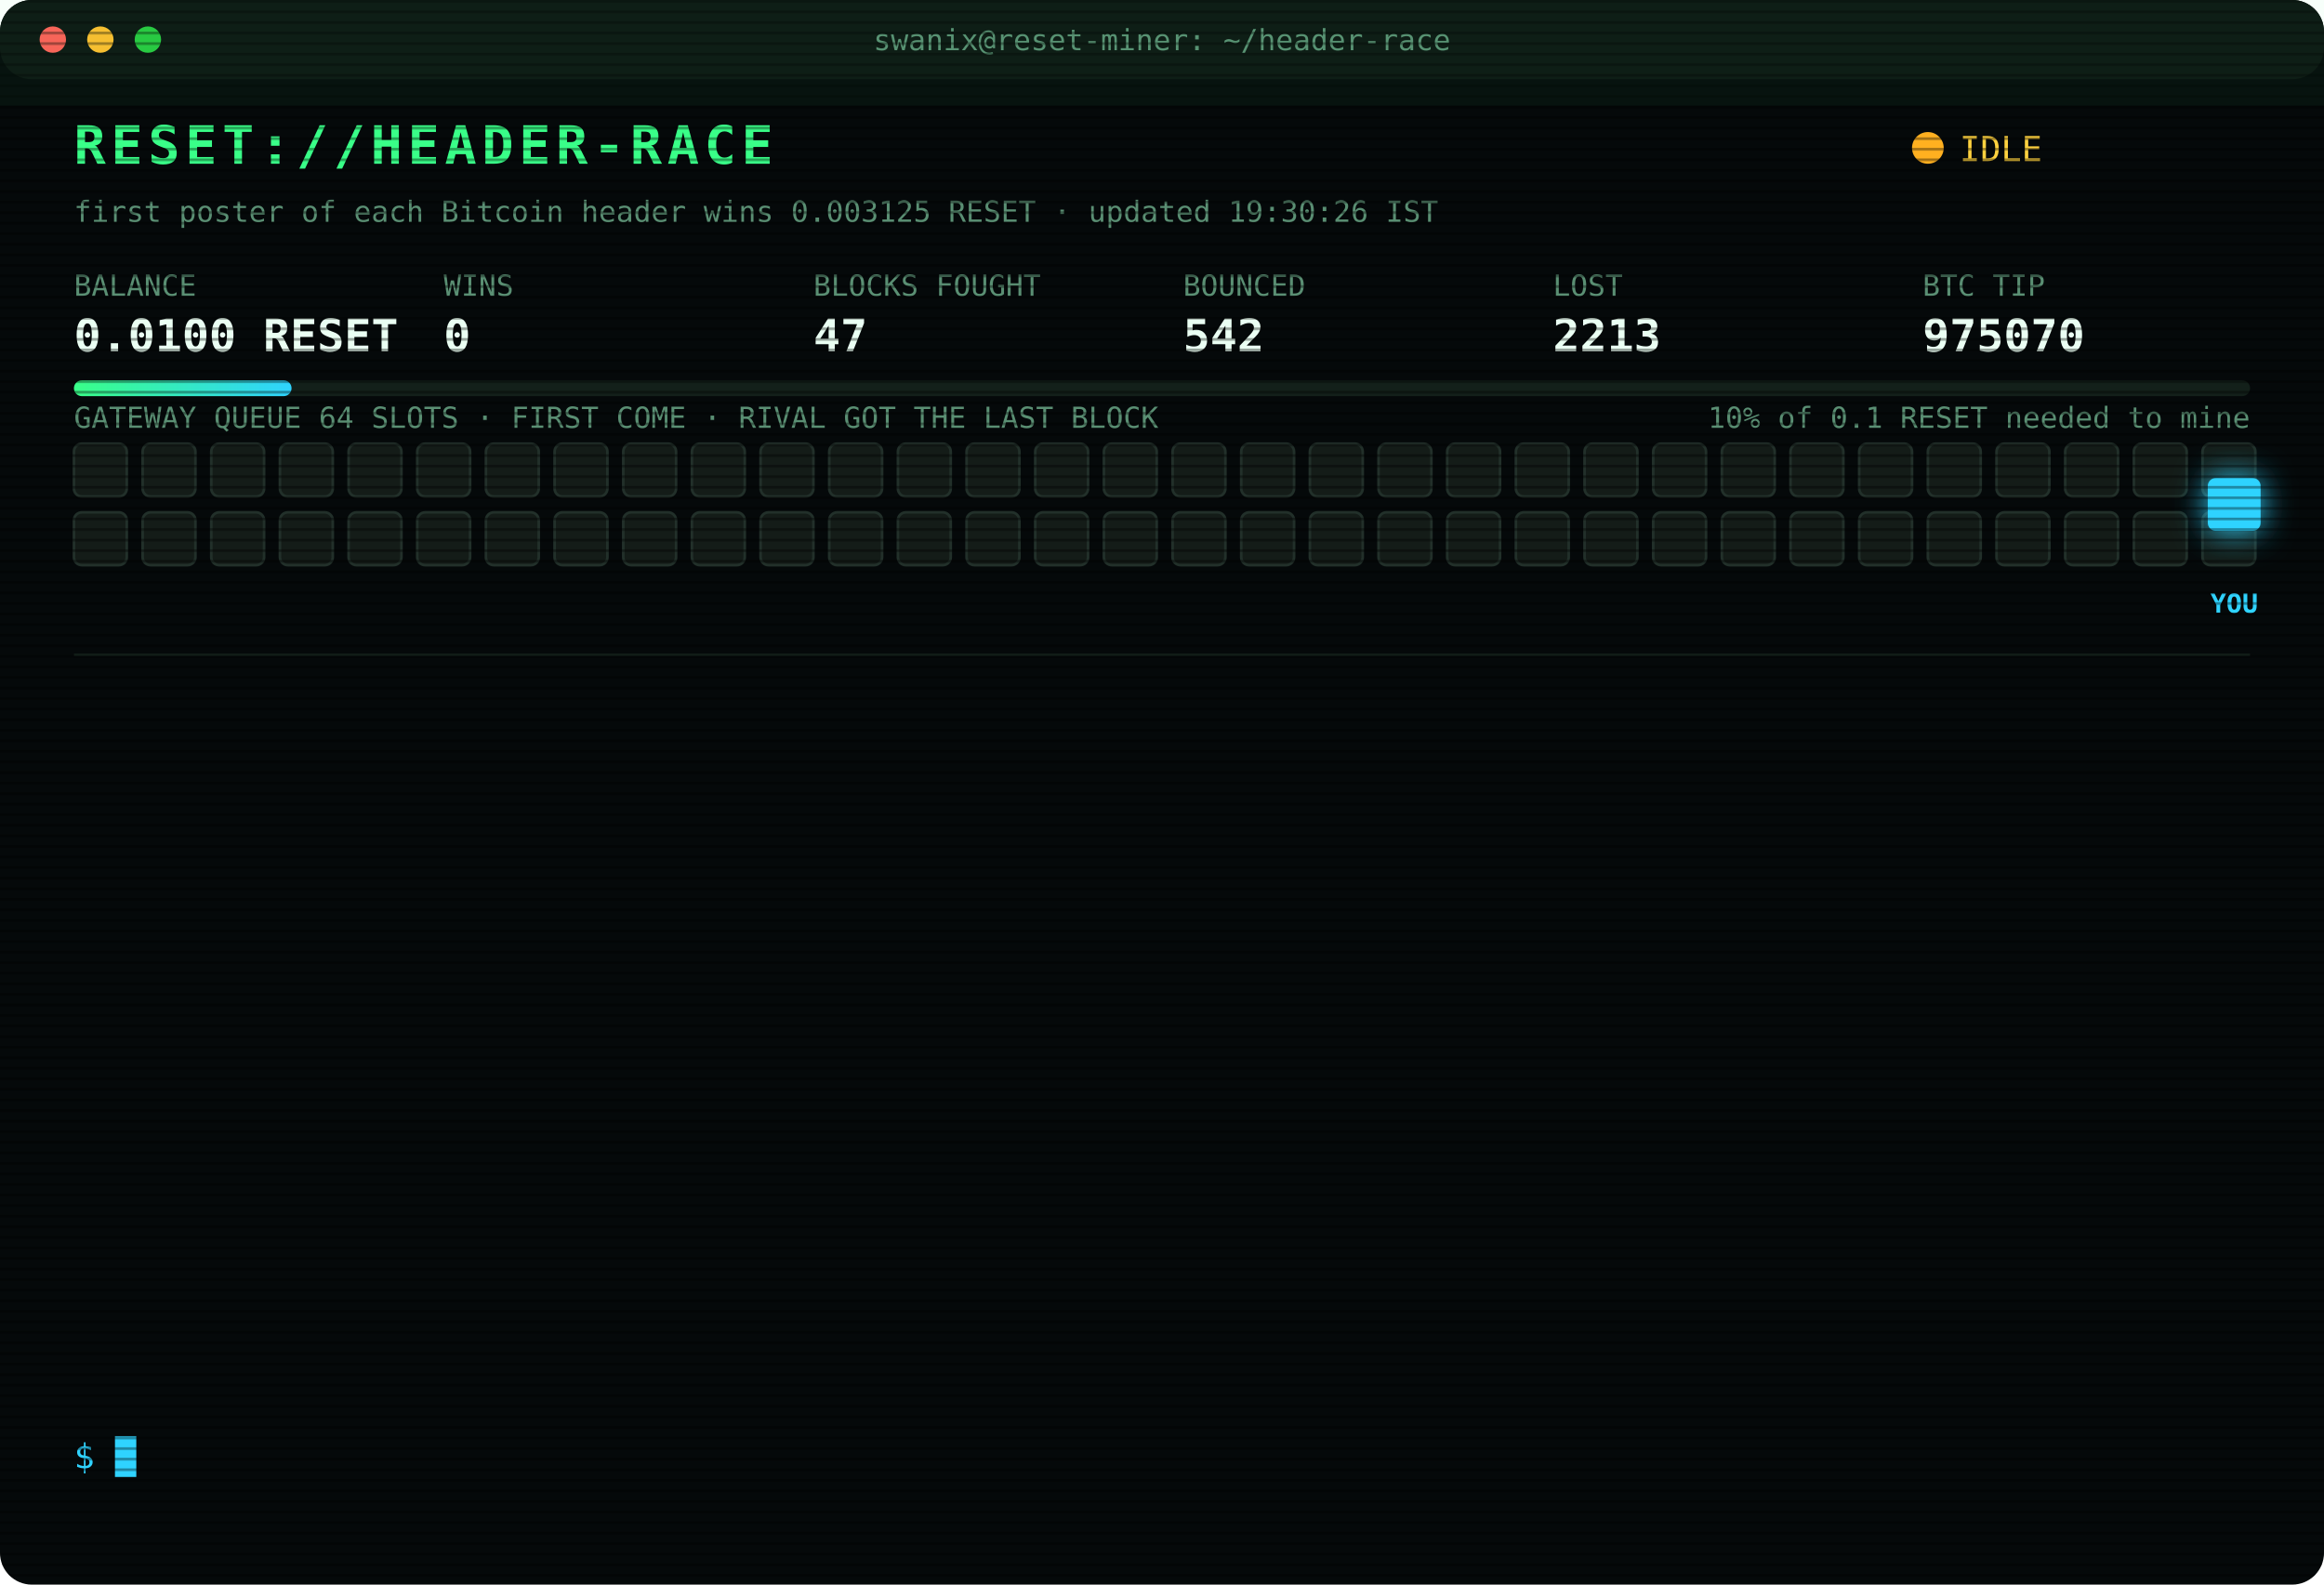
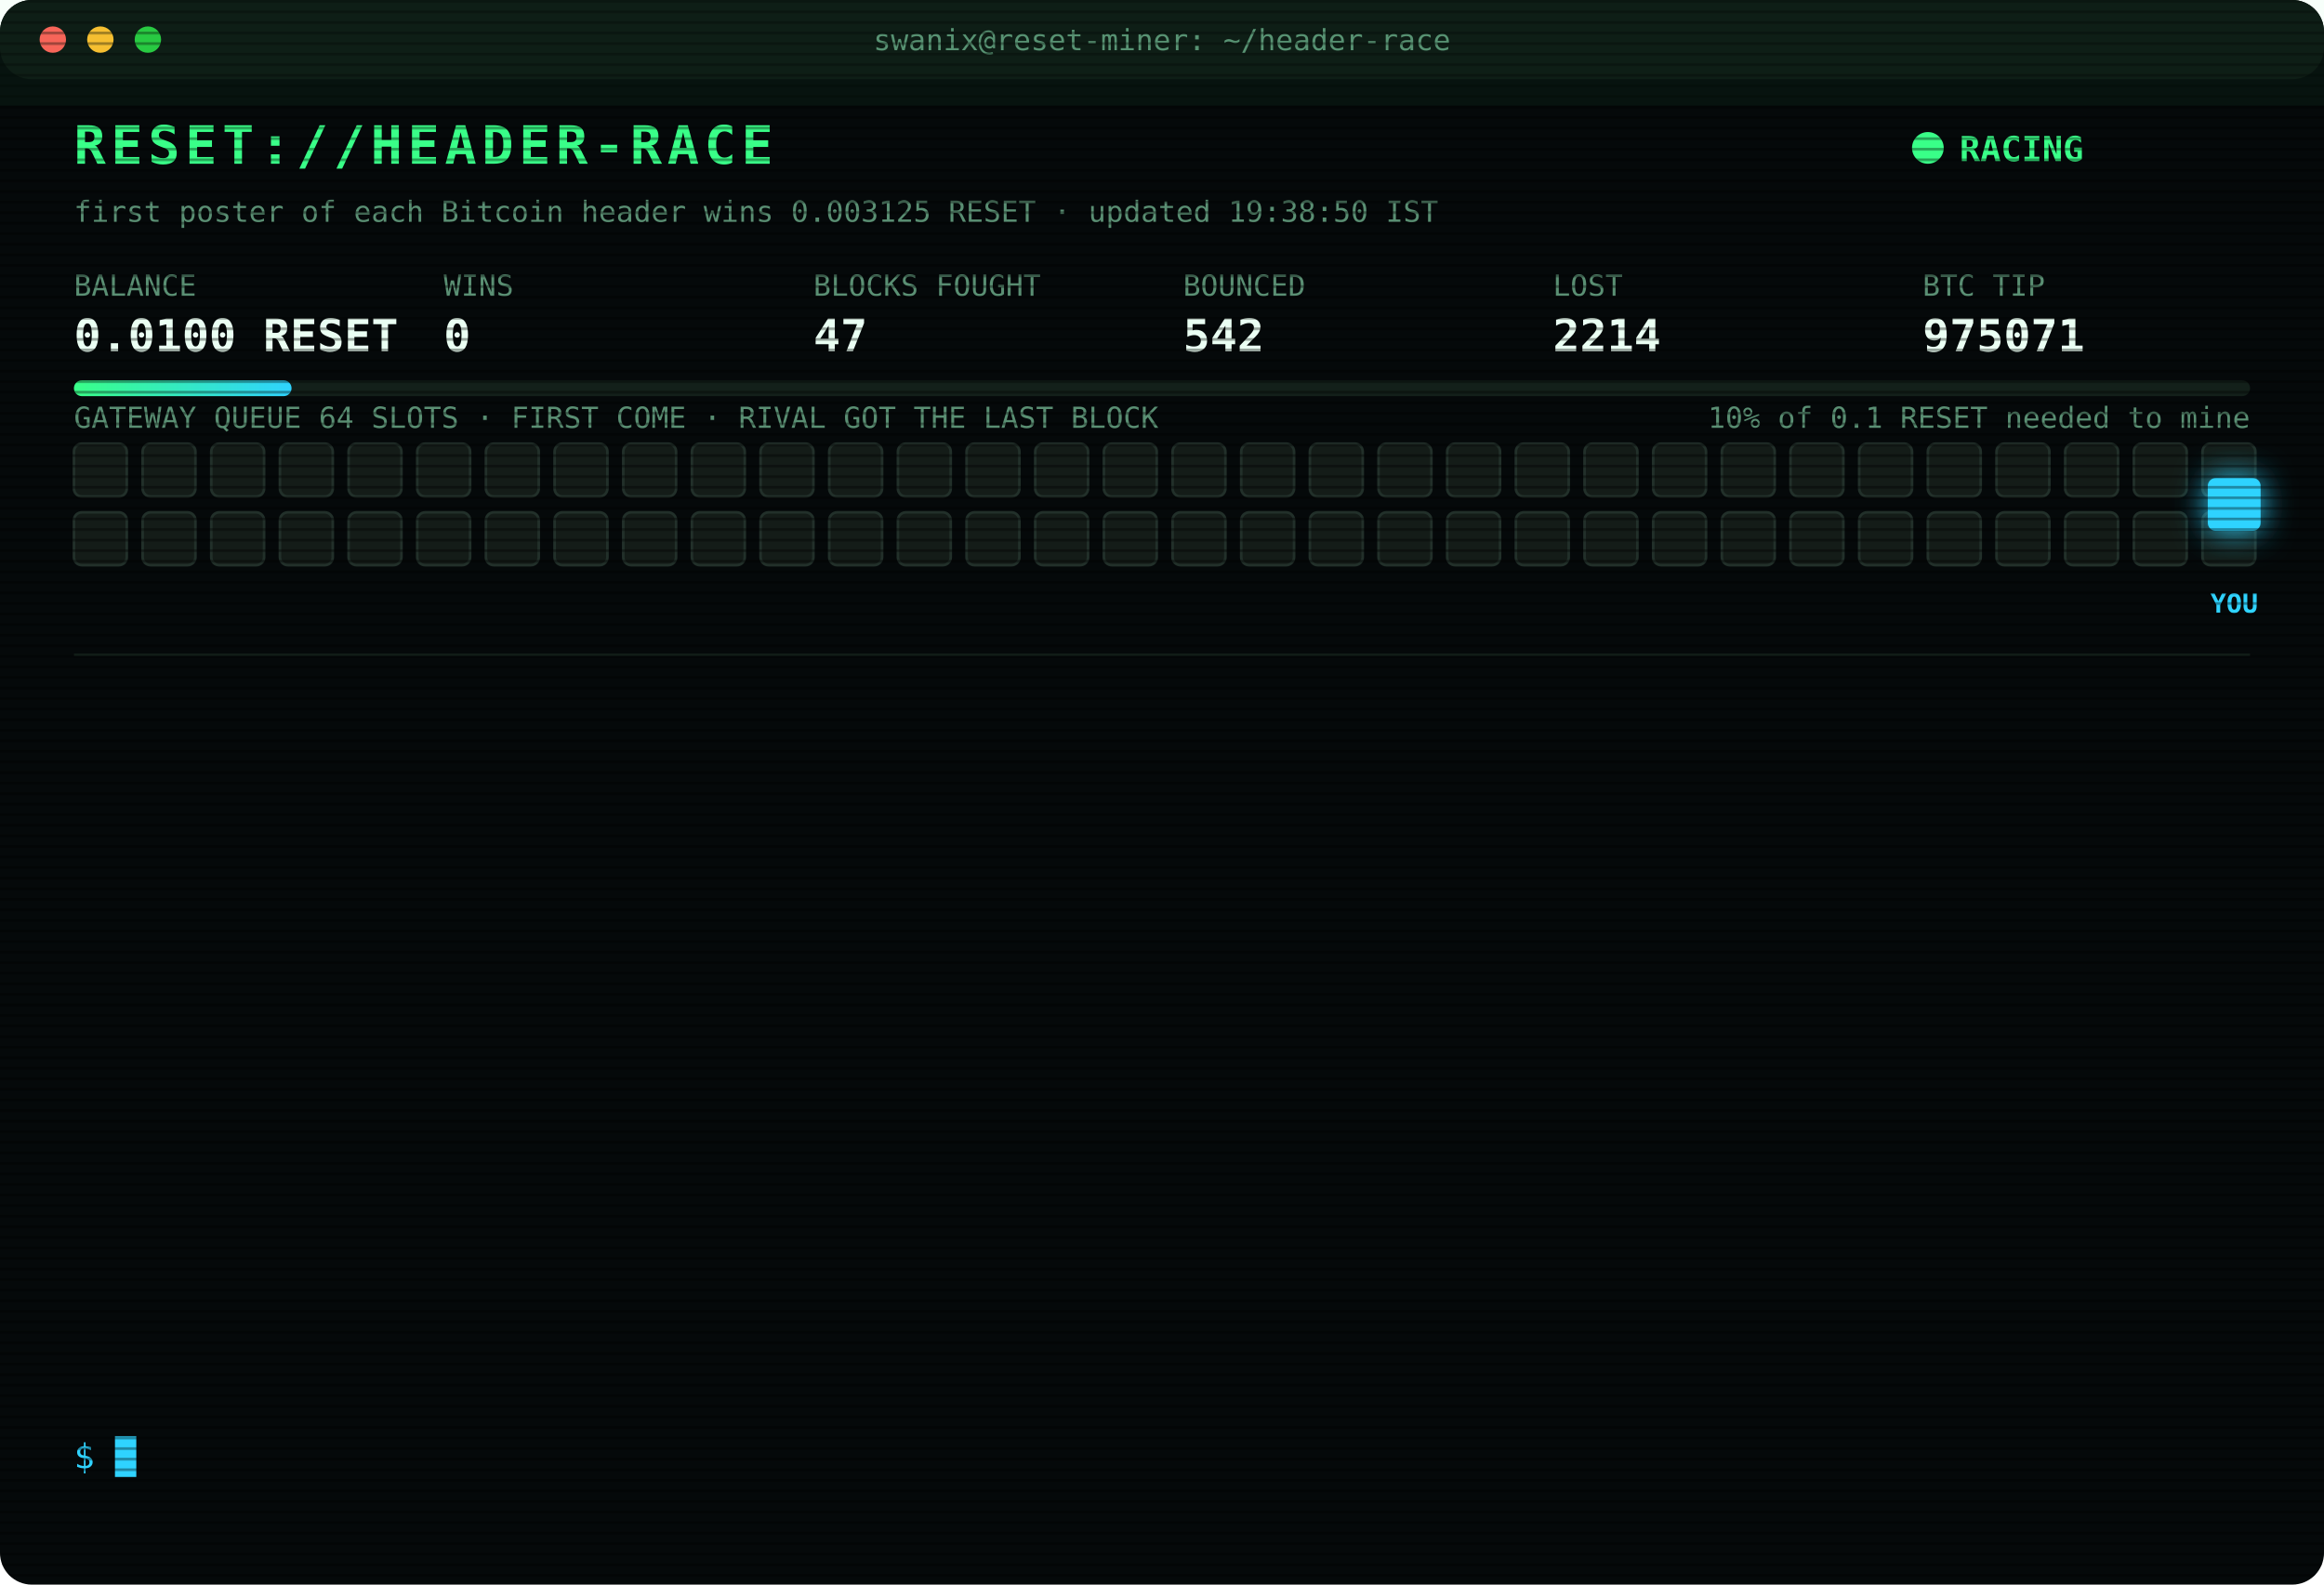
<svg xmlns="http://www.w3.org/2000/svg" width="880" height="600" viewBox="0 0 880 600" font-family="ui-monospace,SFMono-Regular,Menlo,Consolas,monospace">
  <style>
text{font-size:13px;fill:#7CFFB2}
.title{font-size:20px;font-weight:700;fill:#39FF88;letter-spacing:2px;animation:glitch 3s infinite steps(1)}
.sub{fill:#2fd3ff}.k{fill:#5a8f73;font-size:11px}.v{font-size:17px;font-weight:700;fill:#eafff3}
.ts{fill:#3f6b56}.boot{fill:#2fd3ff}.dim{fill:#5a8f73}.bad{fill:#ff4d6d}.warn{fill:#ffd23f}.mag{fill:#ff5cf0}.win{fill:#39FF88;font-weight:700}
.tag{font-size:10px;fill:#2fd3ff;font-weight:700}
.rival{fill:#26332c;stroke:#3c5a49;animation:jam 1.2s infinite alternate}
.idle{fill:#141c18;stroke:#22302a;animation:breathe 4s infinite}
.me{fill:#2fd3ff;filter:drop-shadow(0 0 6px #2fd3ff)}
.hover{animation:nudge 1.1s infinite ease-in-out}.bounce{animation:kick 1.4s infinite}
.ln{opacity:0;animation:in .4s forwards}
.cur{animation:blink 1s infinite steps(1)}
.scan{animation:scan 6s infinite linear}
.led{animation:blink 1.4s infinite}
@keyframes in{from{opacity:0;transform:translateX(-6px)}to{opacity:1;transform:none}}
@keyframes blink{50%{opacity:0}}
@keyframes jam{to{fill:#33463b}}
@keyframes breathe{50%{opacity:.4}}
@keyframes nudge{50%{transform:translateX(-10px)}}
@keyframes kick{0%,100%{transform:none}30%{transform:translateX(-14px)}55%{transform:translateX(10px) translateY(-6px)}}
@keyframes glitch{0%,92%{transform:none}93%{transform:translateX(2px);fill:#ff4d6d}95%{transform:translateX(-2px);fill:#2fd3ff}97%{transform:none}}
@keyframes scan{from{transform:translateY(-40px)}to{transform:translateY(600px)}}
</style>
  <defs>
    <pattern id="sl" width="4" height="4" patternUnits="userSpaceOnUse">
      <rect width="4" height="1" fill="#000" opacity=".35" />
    </pattern>
    <linearGradient id="bar">
      <stop offset="0" stop-color="#39FF88" />
      <stop offset="1" stop-color="#2fd3ff" />
    </linearGradient>
  </defs>
  <rect width="880" height="600" rx="12" fill="#05090a" />
  <rect width="880" height="30" rx="12" fill="#0d1512" />
  <circle cx="20" cy="15" r="5" fill="#ff5f57" />
  <circle cx="38" cy="15" r="5" fill="#febc2e" />
  <circle cx="56" cy="15" r="5" fill="#28c840" />
  <text x="440" y="19" text-anchor="middle" class="k">swanix@reset-miner: ~/header-race</text>
  <text x="28" y="62" class="title">RESET://HEADER-RACE</text>
-   <circle class="led" cx="730" cy="56" r="6" fill="#ffb020" />
-   <text x="742" y="61" class="warn">IDLE</text>
-   <text x="28" y="84" class="k">first poster of each Bitcoin header wins 0.003125 RESET · updated 19:30:26 IST</text>
+   <circle class="led" cx="730" cy="56" r="6" fill="#39FF88" />
+   <text x="742" y="61" class="win">RACING</text>
+   <text x="28" y="84" class="k">first poster of each Bitcoin header wins 0.003125 RESET · updated 19:38:50 IST</text>
  <text x="28" y="112" class="k">BALANCE</text>
  <text x="28" y="133" class="v">0.0100 RESET</text>
  <text x="168" y="112" class="k">WINS</text>
  <text x="168" y="133" class="v">0</text>
  <text x="308" y="112" class="k">BLOCKS FOUGHT</text>
  <text x="308" y="133" class="v">47</text>
  <text x="448" y="112" class="k">BOUNCED</text>
  <text x="448" y="133" class="v">542</text>
  <text x="588" y="112" class="k">LOST</text>
-   <text x="588" y="133" class="v">2213</text>
+   <text x="588" y="133" class="v">2214</text>
  <text x="728" y="112" class="k">BTC TIP</text>
-   <text x="728" y="133" class="v">975070</text>
+   <text x="728" y="133" class="v">975071</text>
  <rect x="28" y="144" width="824" height="6" rx="3" fill="#13201a" />
  <rect x="28" y="144" width="82.4" height="6" rx="3" fill="url(#bar)" />
  <text x="852" y="162" text-anchor="end" class="k">10% of 0.1 RESET needed to mine</text>
  <text x="28" y="162" class="k">GATEWAY QUEUE 64 SLOTS · FIRST COME · RIVAL GOT THE LAST BLOCK</text>
  <rect class="idle" x="28" y="168" width="20" height="20" rx="3" style="animation-delay:0.00s" />
  <rect class="idle" x="54" y="168" width="20" height="20" rx="3" style="animation-delay:0.05s" />
  <rect class="idle" x="80" y="168" width="20" height="20" rx="3" style="animation-delay:0.10s" />
  <rect class="idle" x="106" y="168" width="20" height="20" rx="3" style="animation-delay:0.15s" />
  <rect class="idle" x="132" y="168" width="20" height="20" rx="3" style="animation-delay:0.20s" />
  <rect class="idle" x="158" y="168" width="20" height="20" rx="3" style="animation-delay:0.25s" />
  <rect class="idle" x="184" y="168" width="20" height="20" rx="3" style="animation-delay:0.30s" />
  <rect class="idle" x="210" y="168" width="20" height="20" rx="3" style="animation-delay:0.35s" />
  <rect class="idle" x="236" y="168" width="20" height="20" rx="3" style="animation-delay:0.40s" />
  <rect class="idle" x="262" y="168" width="20" height="20" rx="3" style="animation-delay:0.45s" />
  <rect class="idle" x="288" y="168" width="20" height="20" rx="3" style="animation-delay:0.50s" />
  <rect class="idle" x="314" y="168" width="20" height="20" rx="3" style="animation-delay:0.55s" />
  <rect class="idle" x="340" y="168" width="20" height="20" rx="3" style="animation-delay:0.60s" />
  <rect class="idle" x="366" y="168" width="20" height="20" rx="3" style="animation-delay:0.65s" />
  <rect class="idle" x="392" y="168" width="20" height="20" rx="3" style="animation-delay:0.70s" />
  <rect class="idle" x="418" y="168" width="20" height="20" rx="3" style="animation-delay:0.75s" />
  <rect class="idle" x="444" y="168" width="20" height="20" rx="3" style="animation-delay:0.80s" />
  <rect class="idle" x="470" y="168" width="20" height="20" rx="3" style="animation-delay:0.85s" />
  <rect class="idle" x="496" y="168" width="20" height="20" rx="3" style="animation-delay:0.90s" />
  <rect class="idle" x="522" y="168" width="20" height="20" rx="3" style="animation-delay:0.95s" />
  <rect class="idle" x="548" y="168" width="20" height="20" rx="3" style="animation-delay:1.00s" />
  <rect class="idle" x="574" y="168" width="20" height="20" rx="3" style="animation-delay:1.05s" />
  <rect class="idle" x="600" y="168" width="20" height="20" rx="3" style="animation-delay:1.10s" />
  <rect class="idle" x="626" y="168" width="20" height="20" rx="3" style="animation-delay:1.15s" />
  <rect class="idle" x="652" y="168" width="20" height="20" rx="3" style="animation-delay:1.20s" />
  <rect class="idle" x="678" y="168" width="20" height="20" rx="3" style="animation-delay:1.25s" />
  <rect class="idle" x="704" y="168" width="20" height="20" rx="3" style="animation-delay:1.30s" />
  <rect class="idle" x="730" y="168" width="20" height="20" rx="3" style="animation-delay:1.35s" />
  <rect class="idle" x="756" y="168" width="20" height="20" rx="3" style="animation-delay:1.40s" />
  <rect class="idle" x="782" y="168" width="20" height="20" rx="3" style="animation-delay:1.45s" />
  <rect class="idle" x="808" y="168" width="20" height="20" rx="3" style="animation-delay:1.50s" />
  <rect class="idle" x="834" y="168" width="20" height="20" rx="3" style="animation-delay:1.55s" />
  <rect class="idle" x="28" y="194" width="20" height="20" rx="3" style="animation-delay:1.60s" />
  <rect class="idle" x="54" y="194" width="20" height="20" rx="3" style="animation-delay:1.65s" />
  <rect class="idle" x="80" y="194" width="20" height="20" rx="3" style="animation-delay:1.70s" />
  <rect class="idle" x="106" y="194" width="20" height="20" rx="3" style="animation-delay:1.75s" />
  <rect class="idle" x="132" y="194" width="20" height="20" rx="3" style="animation-delay:1.80s" />
  <rect class="idle" x="158" y="194" width="20" height="20" rx="3" style="animation-delay:1.85s" />
  <rect class="idle" x="184" y="194" width="20" height="20" rx="3" style="animation-delay:1.90s" />
  <rect class="idle" x="210" y="194" width="20" height="20" rx="3" style="animation-delay:1.95s" />
  <rect class="idle" x="236" y="194" width="20" height="20" rx="3" style="animation-delay:2.00s" />
  <rect class="idle" x="262" y="194" width="20" height="20" rx="3" style="animation-delay:2.05s" />
  <rect class="idle" x="288" y="194" width="20" height="20" rx="3" style="animation-delay:2.10s" />
  <rect class="idle" x="314" y="194" width="20" height="20" rx="3" style="animation-delay:2.15s" />
  <rect class="idle" x="340" y="194" width="20" height="20" rx="3" style="animation-delay:2.20s" />
  <rect class="idle" x="366" y="194" width="20" height="20" rx="3" style="animation-delay:2.25s" />
  <rect class="idle" x="392" y="194" width="20" height="20" rx="3" style="animation-delay:2.30s" />
  <rect class="idle" x="418" y="194" width="20" height="20" rx="3" style="animation-delay:2.35s" />
  <rect class="idle" x="444" y="194" width="20" height="20" rx="3" style="animation-delay:2.40s" />
  <rect class="idle" x="470" y="194" width="20" height="20" rx="3" style="animation-delay:2.45s" />
  <rect class="idle" x="496" y="194" width="20" height="20" rx="3" style="animation-delay:2.50s" />
  <rect class="idle" x="522" y="194" width="20" height="20" rx="3" style="animation-delay:2.55s" />
  <rect class="idle" x="548" y="194" width="20" height="20" rx="3" style="animation-delay:2.60s" />
  <rect class="idle" x="574" y="194" width="20" height="20" rx="3" style="animation-delay:2.65s" />
  <rect class="idle" x="600" y="194" width="20" height="20" rx="3" style="animation-delay:2.70s" />
  <rect class="idle" x="626" y="194" width="20" height="20" rx="3" style="animation-delay:2.75s" />
  <rect class="idle" x="652" y="194" width="20" height="20" rx="3" style="animation-delay:2.80s" />
  <rect class="idle" x="678" y="194" width="20" height="20" rx="3" style="animation-delay:2.85s" />
  <rect class="idle" x="704" y="194" width="20" height="20" rx="3" style="animation-delay:2.90s" />
  <rect class="idle" x="730" y="194" width="20" height="20" rx="3" style="animation-delay:2.95s" />
  <rect class="idle" x="756" y="194" width="20" height="20" rx="3" style="animation-delay:3.00s" />
  <rect class="idle" x="782" y="194" width="20" height="20" rx="3" style="animation-delay:3.05s" />
  <rect class="idle" x="808" y="194" width="20" height="20" rx="3" style="animation-delay:3.10s" />
  <rect class="idle" x="834" y="194" width="20" height="20" rx="3" style="animation-delay:3.15s" />
  <g class="hover">
    <rect class="me" x="836" y="181" width="20" height="20" rx="3" />
    <text class="tag" x="846" y="232" text-anchor="middle">YOU</text>
  </g>
  <line x1="28" x2="852" y1="248" y2="248" stroke="#13201a" />
  <g class="ln" style="animation-delay:0.40s">
-     <text x="28" y="270" class="ts">17:10:31</text>
-     <text x="104" y="270" class="dim">[STINT END] calls 762 · wins 0</text>
+     <text x="28" y="270" class="ts">17:15:25</text>
+     <text x="104" y="270" class="boot">[BOOT] racer v3 online · 3 feeds · stint 340m</text>
  </g>
  <g class="ln" style="animation-delay:0.65s">
-     <text x="28" y="292" class="ts">17:15:25</text>
-     <text x="104" y="292" class="boot">[BOOT] racer v3 online · 3 feeds · stint 340m</text>
+     <text x="28" y="292" class="ts">17:47:28</text>
+     <text x="104" y="292" class="bad">[LOST] #975058 taken by a rival miner</text>
  </g>
  <g class="ln" style="animation-delay:0.90s">
-     <text x="28" y="314" class="ts">17:47:28</text>
-     <text x="104" y="314" class="bad">[LOST] #975058 taken by a rival miner</text>
+     <text x="28" y="314" class="ts">17:52:47</text>
+     <text x="104" y="314" class="bad">[LOST] #975059 taken by a rival miner</text>
  </g>
  <g class="ln" style="animation-delay:1.15s">
-     <text x="28" y="336" class="ts">17:52:47</text>
-     <text x="104" y="336" class="bad">[LOST] #975059 taken by a rival miner</text>
+     <text x="28" y="336" class="ts">17:53:25</text>
+     <text x="104" y="336" class="bad">[LOST] #975060 taken by a rival miner</text>
  </g>
  <g class="ln" style="animation-delay:1.40s">
-     <text x="28" y="358" class="ts">17:53:25</text>
-     <text x="104" y="358" class="bad">[LOST] #975060 taken by a rival miner</text>
+     <text x="28" y="358" class="ts">18:05:19</text>
+     <text x="104" y="358" class="bad">[LOST] #975061 taken by a rival miner</text>
  </g>
  <g class="ln" style="animation-delay:1.65s">
-     <text x="28" y="380" class="ts">18:05:19</text>
-     <text x="104" y="380" class="bad">[LOST] #975061 taken by a rival miner</text>
+     <text x="28" y="380" class="ts">18:10:36</text>
+     <text x="104" y="380" class="bad">[LOST] #975062 taken by a rival miner</text>
  </g>
  <g class="ln" style="animation-delay:1.90s">
-     <text x="28" y="402" class="ts">18:10:36</text>
-     <text x="104" y="402" class="bad">[LOST] #975062 taken by a rival miner</text>
+     <text x="28" y="402" class="ts">18:24:04</text>
+     <text x="104" y="402" class="bad">[LOST] #975063 taken by a rival miner</text>
  </g>
  <g class="ln" style="animation-delay:2.15s">
-     <text x="28" y="424" class="ts">18:24:04</text>
-     <text x="104" y="424" class="bad">[LOST] #975063 taken by a rival miner</text>
+     <text x="28" y="424" class="ts">18:48:48</text>
+     <text x="104" y="424" class="bad">[LOST] #975065 taken by a rival miner</text>
  </g>
  <g class="ln" style="animation-delay:2.40s">
-     <text x="28" y="446" class="ts">18:48:48</text>
-     <text x="104" y="446" class="bad">[LOST] #975065 taken by a rival miner</text>
+     <text x="28" y="446" class="ts">18:54:43</text>
+     <text x="104" y="446" class="bad">[LOST] #975066 taken by a rival miner</text>
  </g>
  <g class="ln" style="animation-delay:2.65s">
-     <text x="28" y="468" class="ts">18:54:43</text>
-     <text x="104" y="468" class="bad">[LOST] #975066 taken by a rival miner</text>
+     <text x="28" y="468" class="ts">19:01:15</text>
+     <text x="104" y="468" class="bad">[LOST] #975067 taken by a rival miner</text>
  </g>
  <g class="ln" style="animation-delay:2.90s">
-     <text x="28" y="490" class="ts">19:01:15</text>
-     <text x="104" y="490" class="bad">[LOST] #975067 taken by a rival miner</text>
+     <text x="28" y="490" class="ts">19:04:15</text>
+     <text x="104" y="490" class="bad">[LOST] #975068 taken by a rival miner</text>
  </g>
  <g class="ln" style="animation-delay:3.15s">
-     <text x="28" y="512" class="ts">19:04:15</text>
-     <text x="104" y="512" class="bad">[LOST] #975068 taken by a rival miner</text>
+     <text x="28" y="512" class="ts">19:08:13</text>
+     <text x="104" y="512" class="bad">[LOST] #975069 taken by a rival miner</text>
  </g>
  <g class="ln" style="animation-delay:3.40s">
-     <text x="28" y="534" class="ts">19:08:13</text>
-     <text x="104" y="534" class="bad">[LOST] #975069 taken by a rival miner</text>
+     <text x="28" y="534" class="ts">19:38:50</text>
+     <text x="104" y="534" class="bad">[LOST] #975071 taken by a rival miner</text>
  </g>
  <text x="28" y="556" class="sub">$ <tspan class="cur">█</tspan>
  </text>
  <rect width="880" height="600" rx="12" fill="url(#sl)" pointer-events="none" />
  <rect class="scan" width="880" height="40" fill="#39FF88" opacity=".04" />
</svg>
